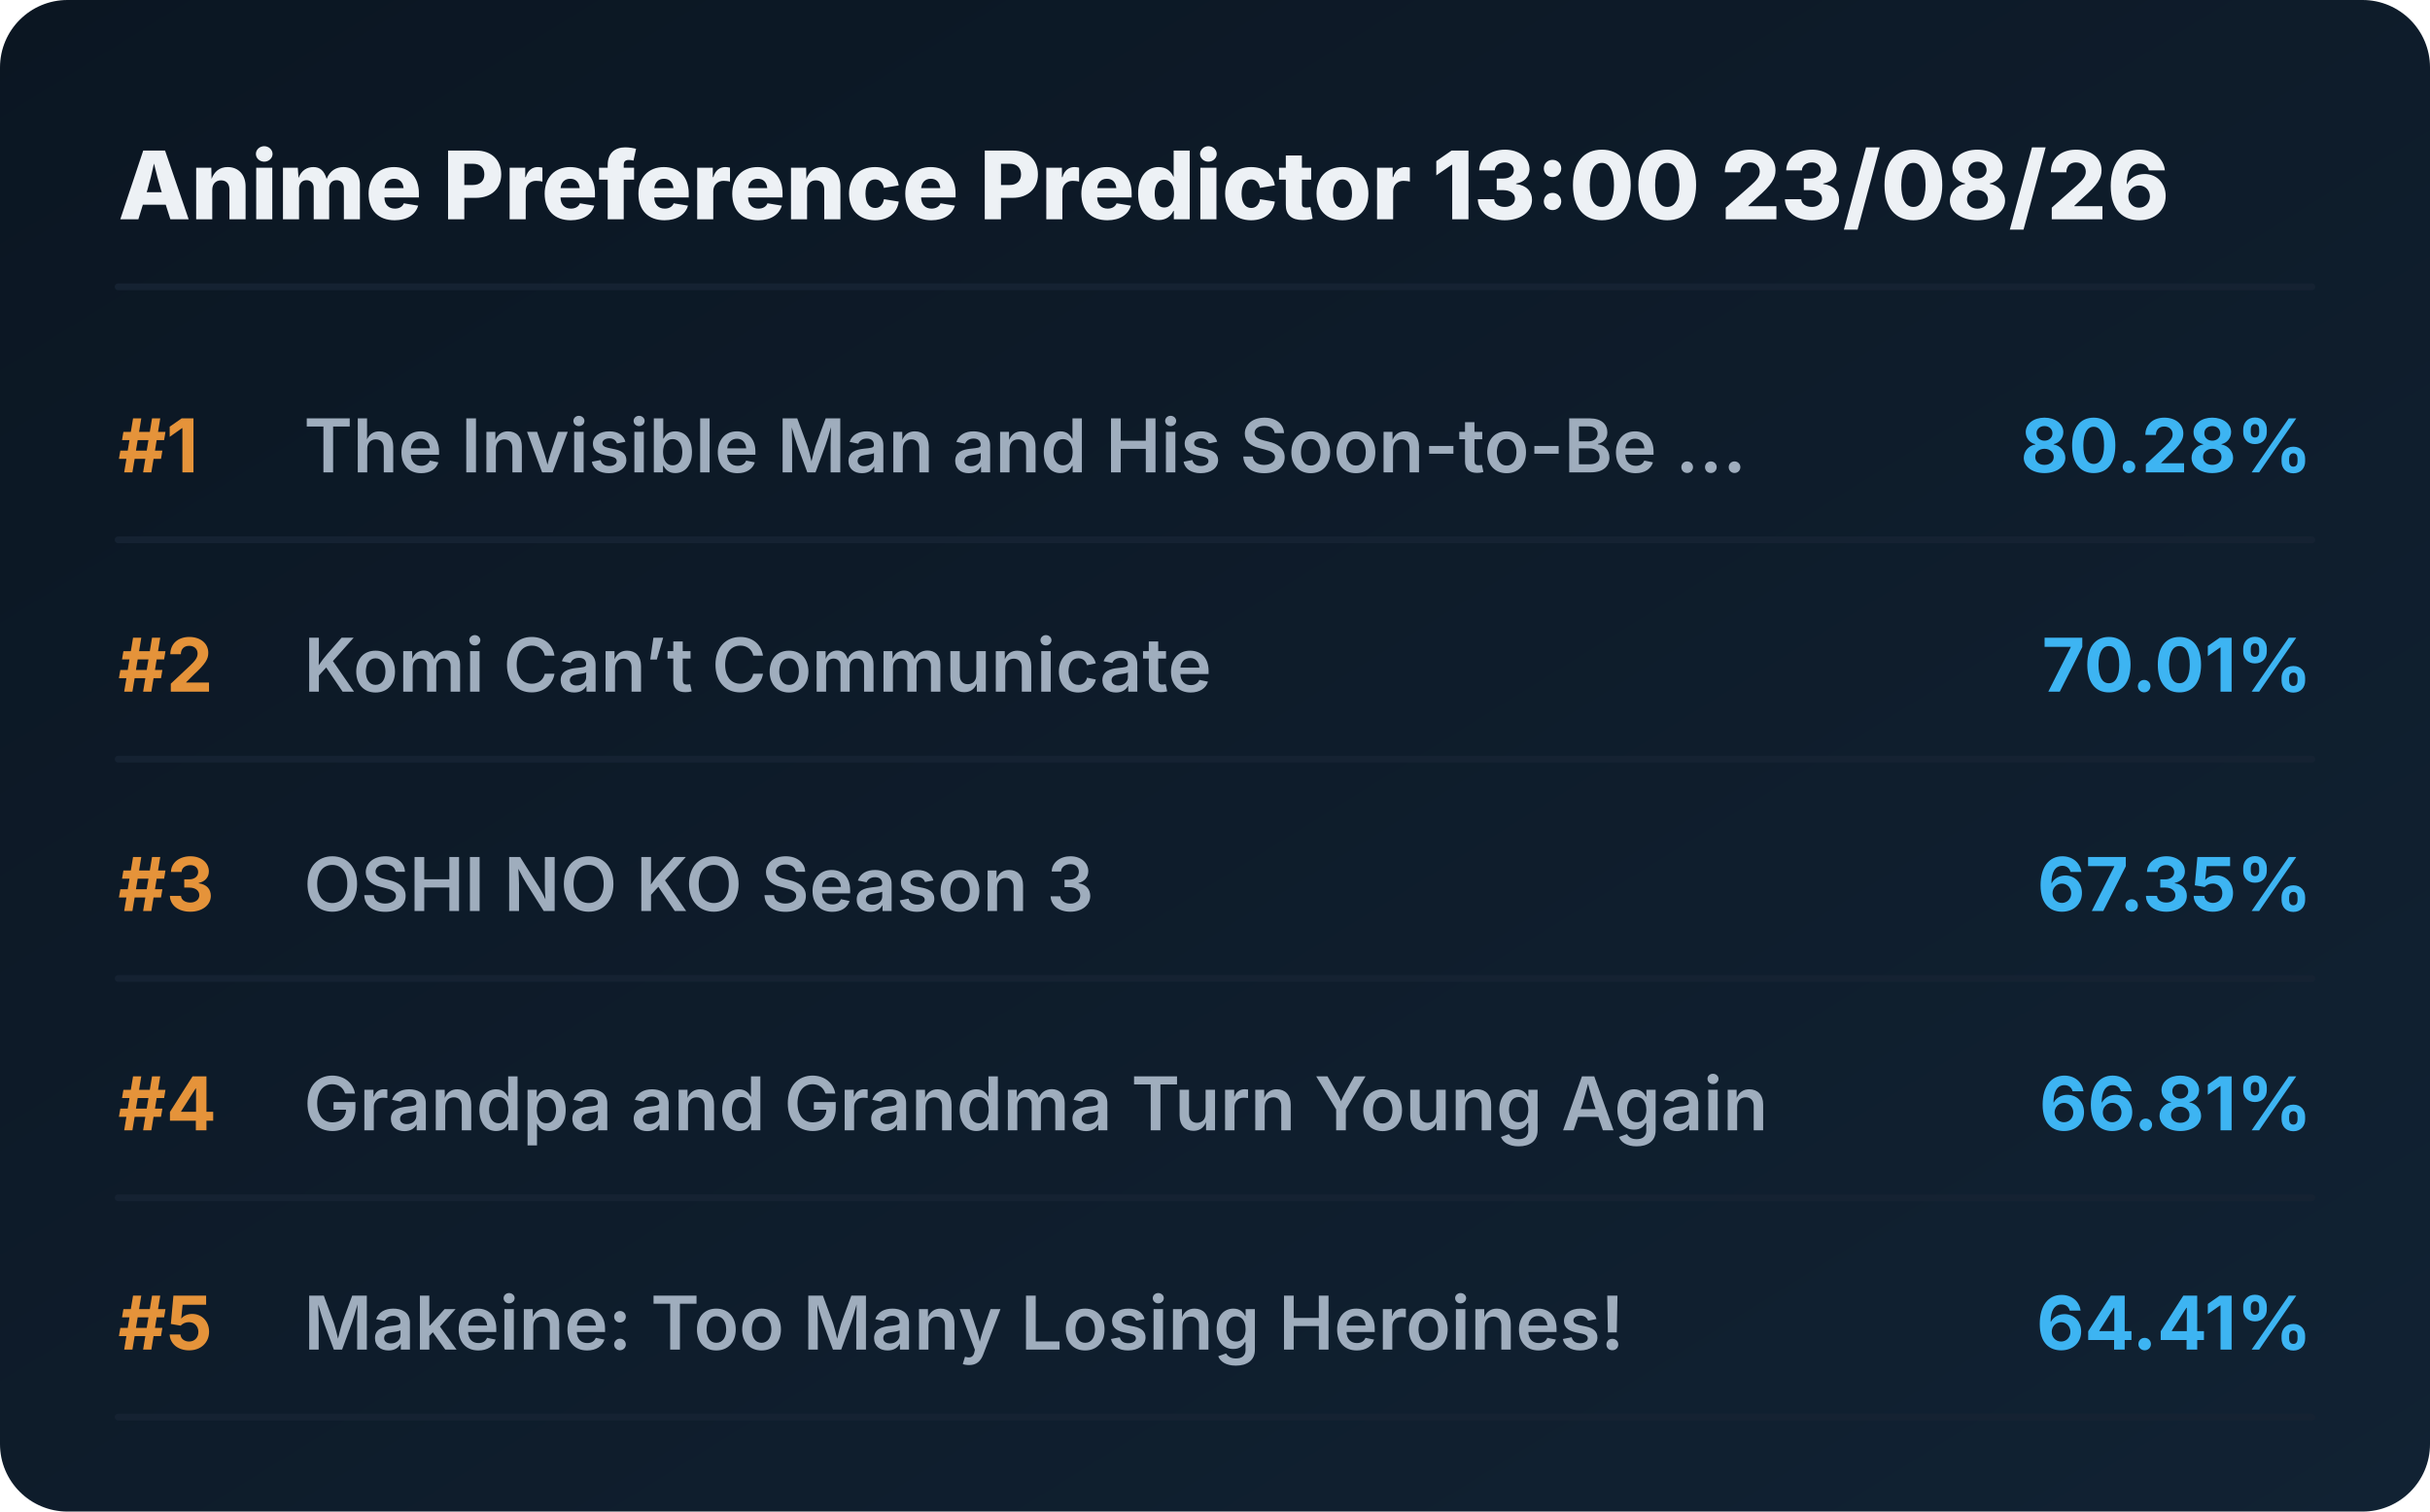
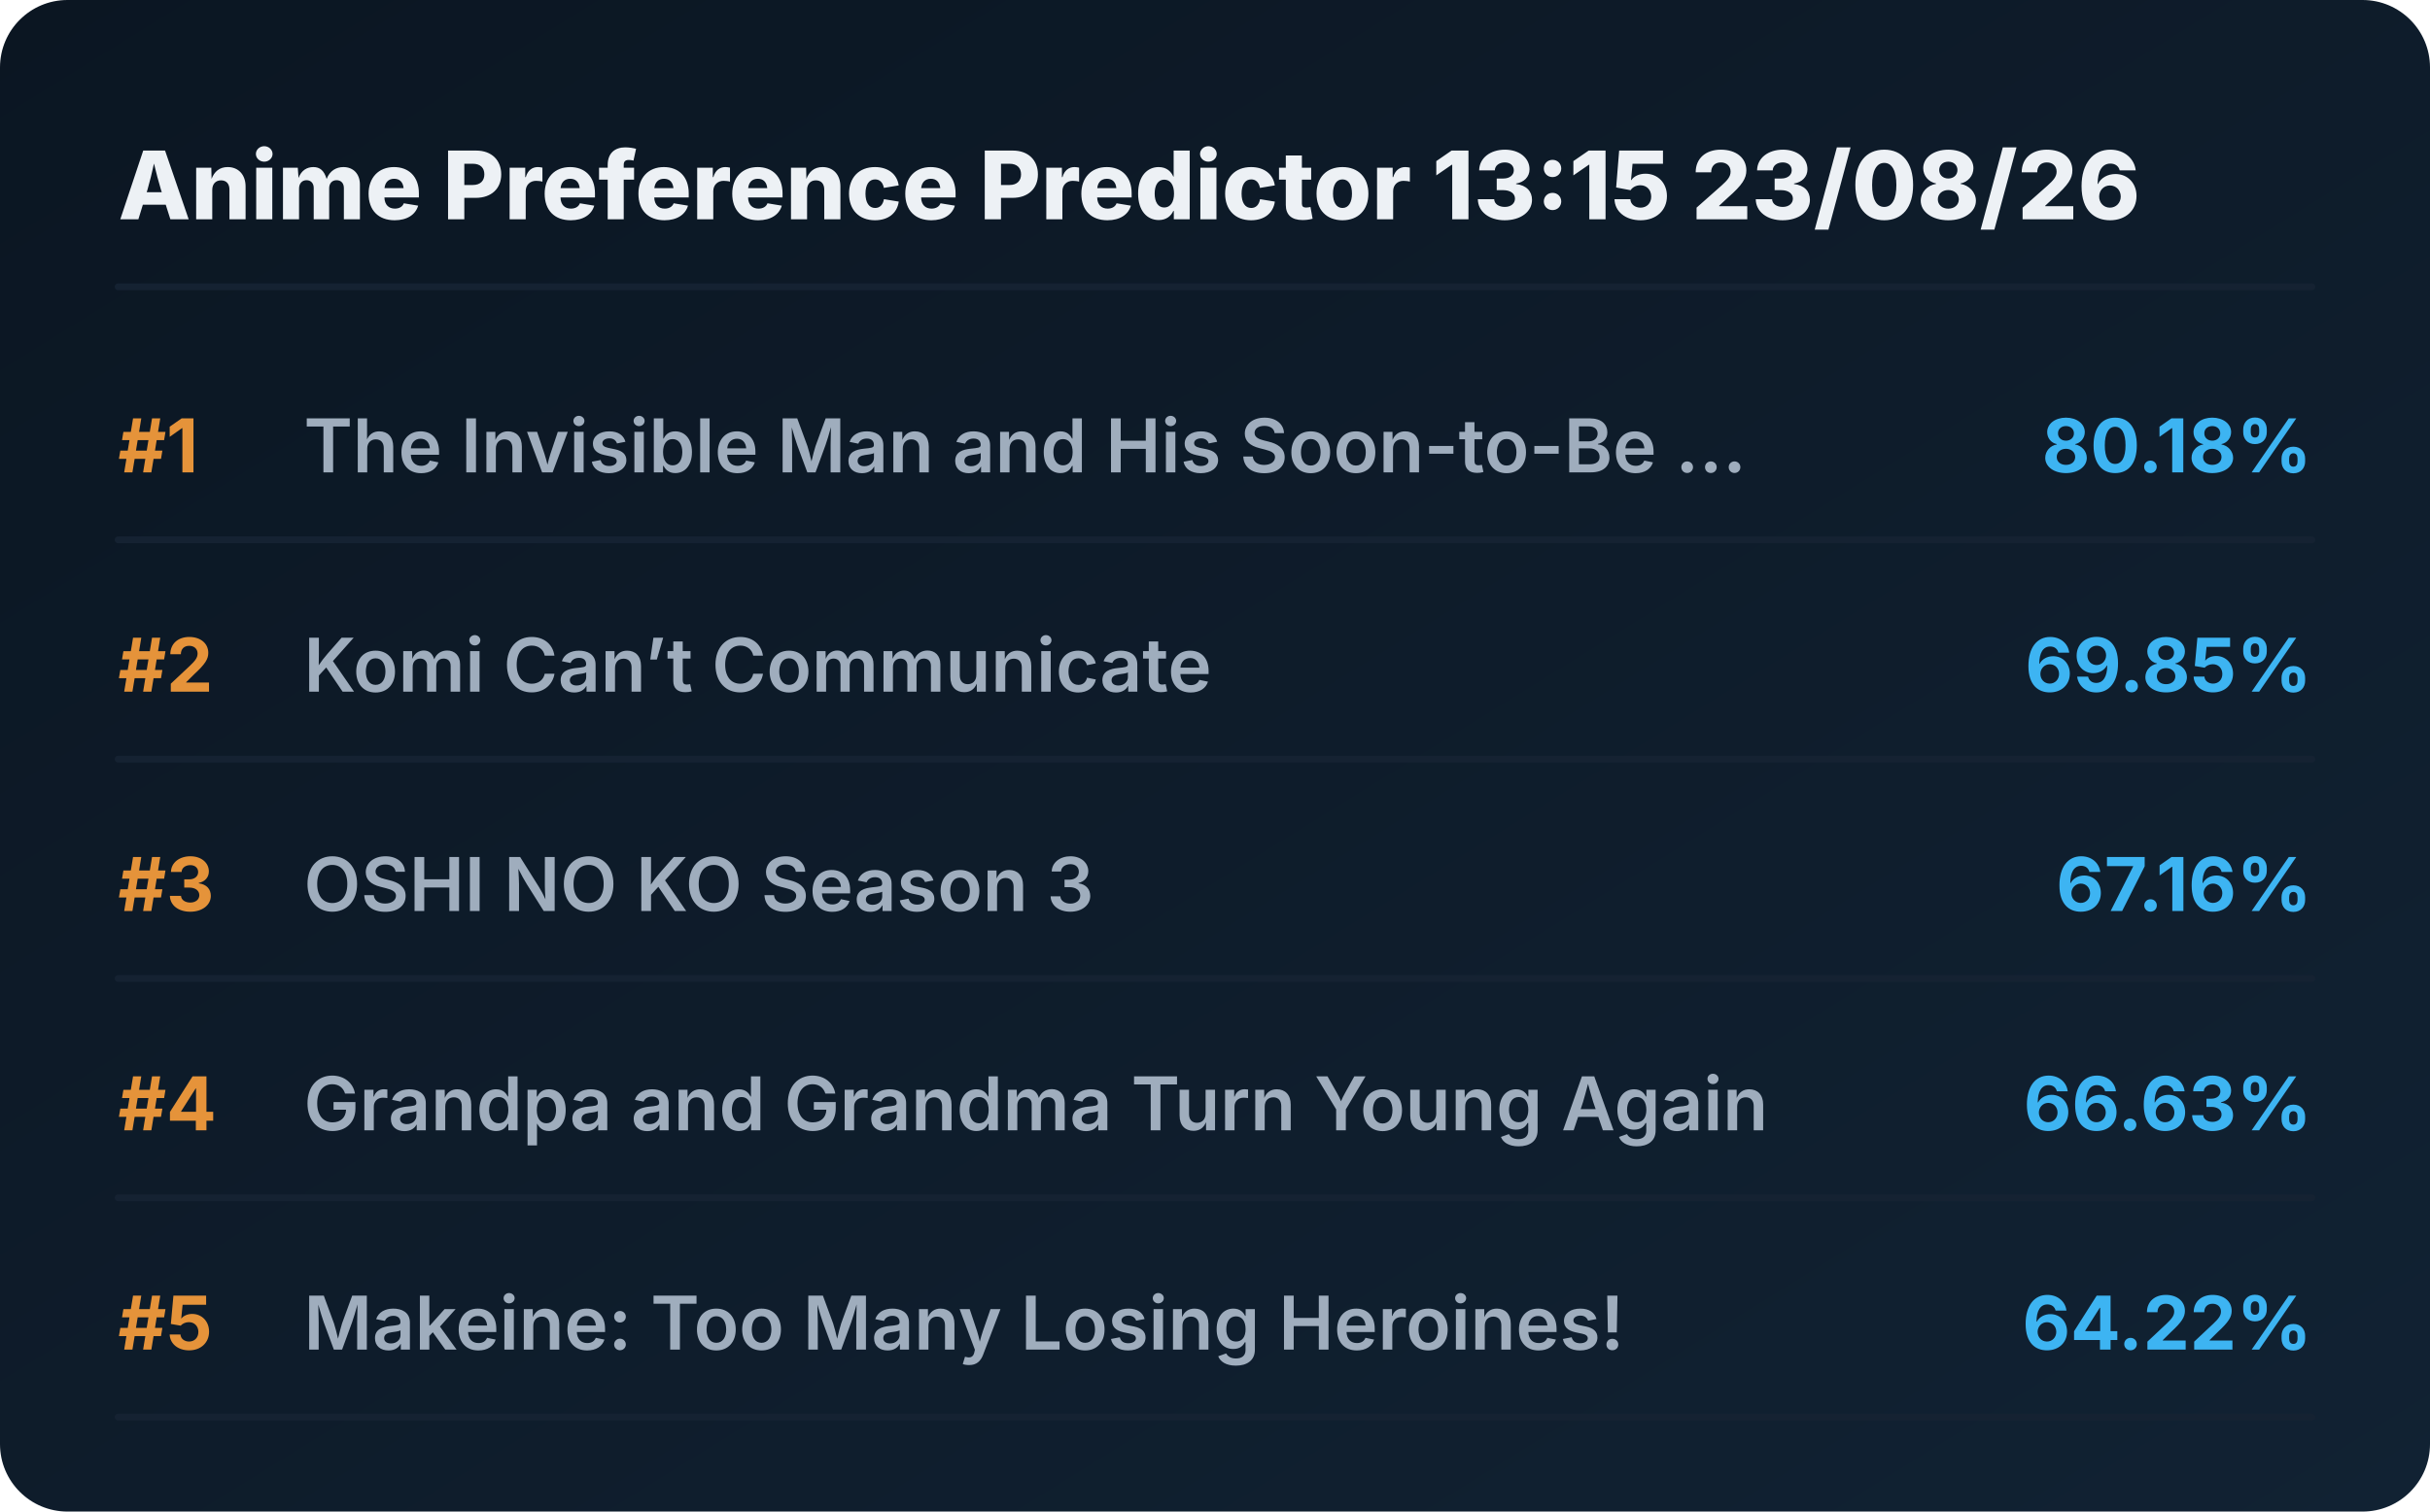
<svg xmlns="http://www.w3.org/2000/svg" viewBox="0 0 720 448" preserveAspectRatio="xMidYMid meet" style="width: 100%; height: auto; max-width: 720px;">
  <defs>
    <linearGradient id="boxGrad" x1="0%" y1="0%" x2="100%" y2="100%">
      <stop offset="0%" stop-color="#0b1622" />
      <stop offset="100%" stop-color="#112233" />
    </linearGradient>
    <clipPath id="titleClip">
      <rect x="90" y="0" width="510" height="100%" />
    </clipPath>
  </defs>
  <style>
    .bg { fill: url(#boxGrad); rx: 20px; }
    .header { font-family: 'Overpass', 'Inter', system-ui, sans-serif; font-weight: 800; font-size: 28px; fill: #edf1f5; }
    .rank { font-family: 'Overpass', 'Inter', system-ui, sans-serif; font-weight: 700; font-size: 22px; fill: #e5933a; }
    .title { font-family: 'Overpass', 'Inter', system-ui, sans-serif; font-weight: 600; font-size: 22px; fill: #9fadbd; }
    .score { font-family: 'Overpass', 'Inter', system-ui, sans-serif; font-weight: 700; font-size: 22px; fill: #3db4f2; }
    .line { stroke: #152232; stroke-width: 2; stroke-linecap: round; }
  </style>
  <rect class="bg" width="720" height="448" />
-   <text x="35" y="65" class="header">Anime Preference Predictor 13:00 23/08/26</text>
+   <text x="35" y="65" class="header">Anime Preference Predictor 13:15 23/08/26</text>
  <line x1="35" y1="85" x2="685" y2="85" class="line" />
  <g transform="translate(0, 0)">
    <text x="35" y="140" class="rank">#1</text>
    <text x="90" y="140" class="title">The Invisible Man and His Soon-to-Be ...</text>
-     <text x="685" y="140" class="score" text-anchor="end">80.28%</text>
+     <text x="685" y="140" class="score" text-anchor="end">80.18%</text>
    <line x1="35" y1="160" x2="685" y2="160" class="line" />
  </g>
  <g transform="translate(0, 65)">
    <text x="35" y="140" class="rank">#2</text>
    <text x="90" y="140" class="title">Komi Can’t Communicate</text>
-     <text x="685" y="140" class="score" text-anchor="end">70.01%</text>
+     <text x="685" y="140" class="score" text-anchor="end">69.85%</text>
    <line x1="35" y1="160" x2="685" y2="160" class="line" />
  </g>
  <g transform="translate(0, 130)">
    <text x="35" y="140" class="rank">#3</text>
    <text x="90" y="140" class="title">OSHI NO KO Season 3</text>
-     <text x="685" y="140" class="score" text-anchor="end">67.35%</text>
+     <text x="685" y="140" class="score" text-anchor="end">67.16%</text>
    <line x1="35" y1="160" x2="685" y2="160" class="line" />
  </g>
  <g transform="translate(0, 195)">
    <text x="35" y="140" class="rank">#4</text>
    <text x="90" y="140" class="title">Grandpa and Grandma Turn Young Again</text>
-     <text x="685" y="140" class="score" text-anchor="end">66.81%</text>
+     <text x="685" y="140" class="score" text-anchor="end">66.63%</text>
    <line x1="35" y1="160" x2="685" y2="160" class="line" />
  </g>
  <g transform="translate(0, 260)">
    <text x="35" y="140" class="rank">#5</text>
    <text x="90" y="140" class="title">Makeine: Too Many Losing Heroines!</text>
-     <text x="685" y="140" class="score" text-anchor="end">64.41%</text>
+     <text x="685" y="140" class="score" text-anchor="end">64.22%</text>
    <line x1="35" y1="160" x2="685" y2="160" class="line" />
  </g>
</svg>
